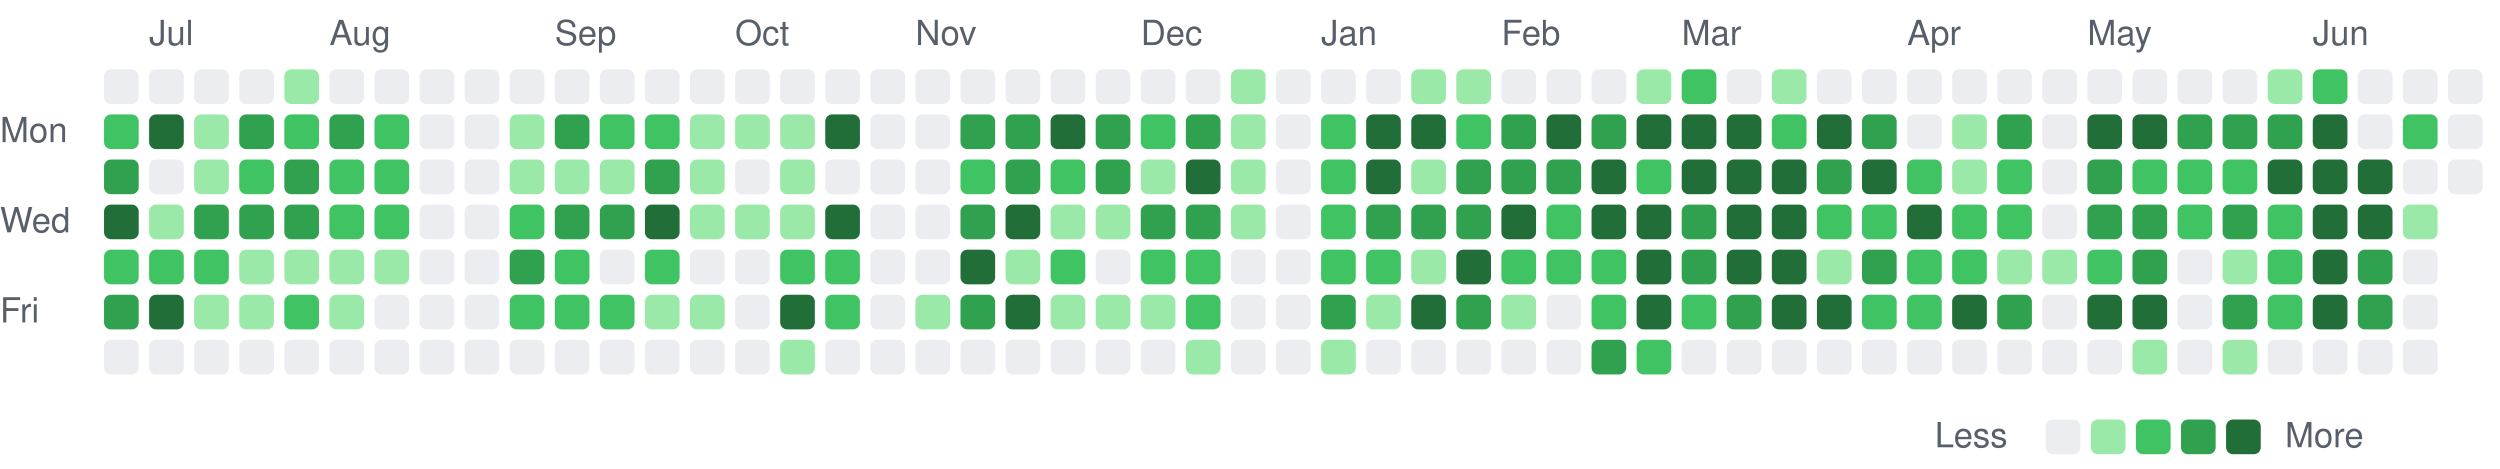
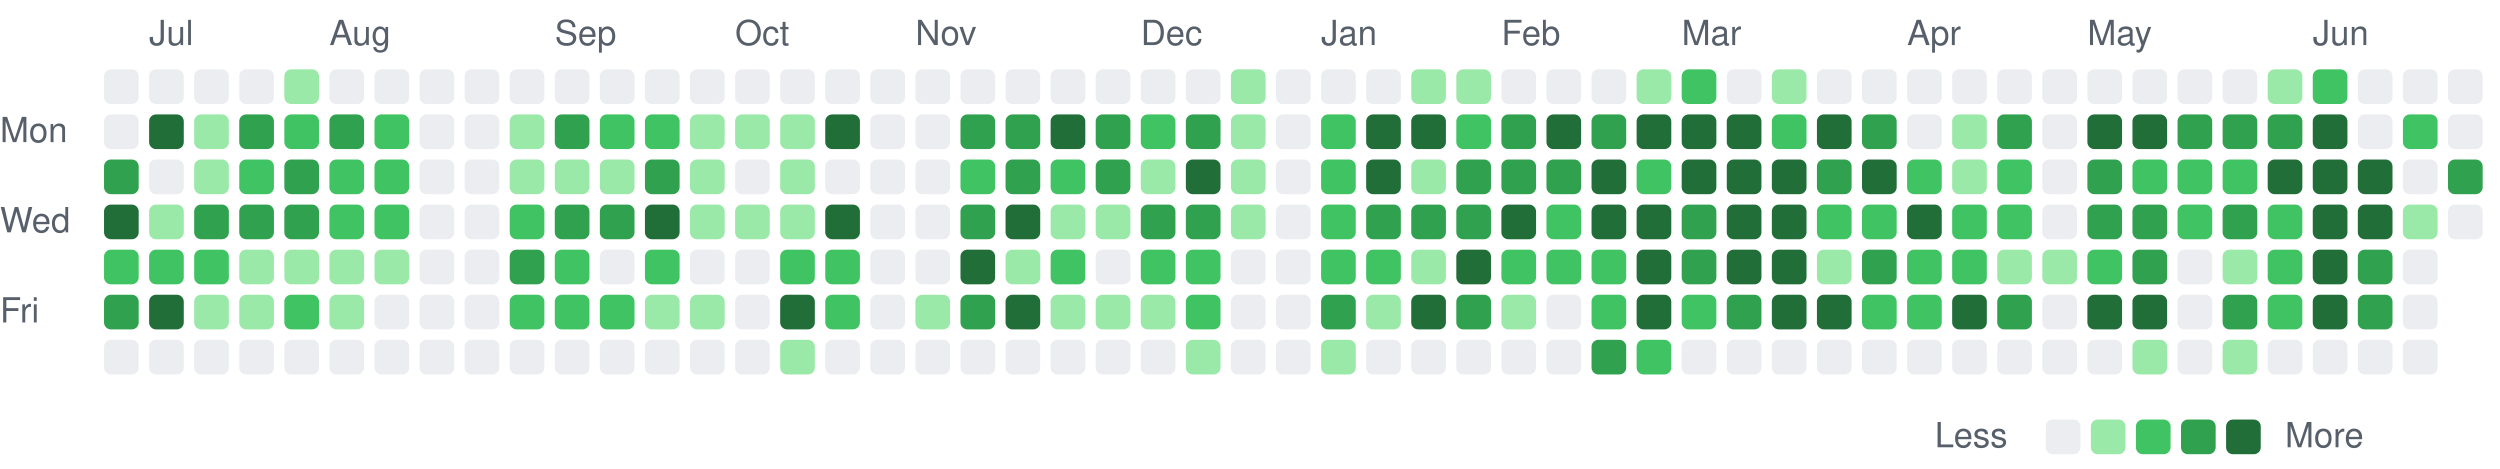
<svg xmlns="http://www.w3.org/2000/svg" viewBox="0 0 721 135" width="721" height="135" role="img" aria-label="Combined GitHub and GitLab contributions over the last year">
  <style>
text { font: 10px -apple-system, BlinkMacSystemFont, 'Segoe UI', Helvetica, Arial, sans-serif; fill: #57606a; }
.c0 { fill: #ebedf0; }
.c1 { fill: #9be9a8; }
.c2 { fill: #40c463; }
.c3 { fill: #30a14e; }
.c4 { fill: #216e39; }
@media (prefers-color-scheme: dark) {
text { fill: #acacac; }
.c0 { fill: #373737; }
.c1 { fill: #0e4429; }
.c2 { fill: #006d32; }
.c3 { fill: #26a641; }
.c4 { fill: #39d353; }
}
</style>
  <text x="43" y="13">Jul</text>
  <text x="95" y="13">Aug</text>
  <text x="160" y="13">Sep</text>
  <text x="212" y="13">Oct</text>
  <text x="264" y="13">Nov</text>
  <text x="329" y="13">Dec</text>
  <text x="381" y="13">Jan</text>
  <text x="433" y="13">Feb</text>
  <text x="485" y="13">Mar</text>
  <text x="550" y="13">Apr</text>
  <text x="602" y="13">May</text>
  <text x="667" y="13">Jun</text>
  <text x="0" y="41">Mon</text>
  <text x="0" y="67">Wed</text>
  <text x="0" y="93">Fri</text>
  <rect class="c0" x="30" y="20" width="10" height="10" rx="2" />
-   <rect class="c2" x="30" y="33" width="10" height="10" rx="2" />
+   <rect class="c0" x="30" y="33" width="10" height="10" rx="2" />
  <rect class="c3" x="30" y="46" width="10" height="10" rx="2" />
  <rect class="c4" x="30" y="59" width="10" height="10" rx="2" />
  <rect class="c2" x="30" y="72" width="10" height="10" rx="2" />
  <rect class="c3" x="30" y="85" width="10" height="10" rx="2" />
  <rect class="c0" x="30" y="98" width="10" height="10" rx="2" />
  <rect class="c0" x="43" y="20" width="10" height="10" rx="2" />
  <rect class="c4" x="43" y="33" width="10" height="10" rx="2" />
  <rect class="c0" x="43" y="46" width="10" height="10" rx="2" />
  <rect class="c1" x="43" y="59" width="10" height="10" rx="2" />
  <rect class="c2" x="43" y="72" width="10" height="10" rx="2" />
  <rect class="c4" x="43" y="85" width="10" height="10" rx="2" />
  <rect class="c0" x="43" y="98" width="10" height="10" rx="2" />
  <rect class="c0" x="56" y="20" width="10" height="10" rx="2" />
  <rect class="c1" x="56" y="33" width="10" height="10" rx="2" />
  <rect class="c1" x="56" y="46" width="10" height="10" rx="2" />
  <rect class="c3" x="56" y="59" width="10" height="10" rx="2" />
  <rect class="c2" x="56" y="72" width="10" height="10" rx="2" />
  <rect class="c1" x="56" y="85" width="10" height="10" rx="2" />
  <rect class="c0" x="56" y="98" width="10" height="10" rx="2" />
  <rect class="c0" x="69" y="20" width="10" height="10" rx="2" />
  <rect class="c3" x="69" y="33" width="10" height="10" rx="2" />
  <rect class="c2" x="69" y="46" width="10" height="10" rx="2" />
  <rect class="c3" x="69" y="59" width="10" height="10" rx="2" />
  <rect class="c1" x="69" y="72" width="10" height="10" rx="2" />
  <rect class="c1" x="69" y="85" width="10" height="10" rx="2" />
  <rect class="c0" x="69" y="98" width="10" height="10" rx="2" />
  <rect class="c1" x="82" y="20" width="10" height="10" rx="2" />
  <rect class="c2" x="82" y="33" width="10" height="10" rx="2" />
  <rect class="c3" x="82" y="46" width="10" height="10" rx="2" />
  <rect class="c3" x="82" y="59" width="10" height="10" rx="2" />
  <rect class="c1" x="82" y="72" width="10" height="10" rx="2" />
  <rect class="c2" x="82" y="85" width="10" height="10" rx="2" />
  <rect class="c0" x="82" y="98" width="10" height="10" rx="2" />
  <rect class="c0" x="95" y="20" width="10" height="10" rx="2" />
  <rect class="c3" x="95" y="33" width="10" height="10" rx="2" />
  <rect class="c2" x="95" y="46" width="10" height="10" rx="2" />
  <rect class="c2" x="95" y="59" width="10" height="10" rx="2" />
  <rect class="c1" x="95" y="72" width="10" height="10" rx="2" />
  <rect class="c1" x="95" y="85" width="10" height="10" rx="2" />
  <rect class="c0" x="95" y="98" width="10" height="10" rx="2" />
  <rect class="c0" x="108" y="20" width="10" height="10" rx="2" />
  <rect class="c2" x="108" y="33" width="10" height="10" rx="2" />
  <rect class="c2" x="108" y="46" width="10" height="10" rx="2" />
  <rect class="c2" x="108" y="59" width="10" height="10" rx="2" />
  <rect class="c1" x="108" y="72" width="10" height="10" rx="2" />
  <rect class="c0" x="108" y="85" width="10" height="10" rx="2" />
  <rect class="c0" x="108" y="98" width="10" height="10" rx="2" />
  <rect class="c0" x="121" y="20" width="10" height="10" rx="2" />
  <rect class="c0" x="121" y="33" width="10" height="10" rx="2" />
  <rect class="c0" x="121" y="46" width="10" height="10" rx="2" />
  <rect class="c0" x="121" y="59" width="10" height="10" rx="2" />
  <rect class="c0" x="121" y="72" width="10" height="10" rx="2" />
  <rect class="c0" x="121" y="85" width="10" height="10" rx="2" />
  <rect class="c0" x="121" y="98" width="10" height="10" rx="2" />
  <rect class="c0" x="134" y="20" width="10" height="10" rx="2" />
  <rect class="c0" x="134" y="33" width="10" height="10" rx="2" />
  <rect class="c0" x="134" y="46" width="10" height="10" rx="2" />
  <rect class="c0" x="134" y="59" width="10" height="10" rx="2" />
  <rect class="c0" x="134" y="72" width="10" height="10" rx="2" />
  <rect class="c0" x="134" y="85" width="10" height="10" rx="2" />
  <rect class="c0" x="134" y="98" width="10" height="10" rx="2" />
  <rect class="c0" x="147" y="20" width="10" height="10" rx="2" />
  <rect class="c1" x="147" y="33" width="10" height="10" rx="2" />
  <rect class="c1" x="147" y="46" width="10" height="10" rx="2" />
  <rect class="c2" x="147" y="59" width="10" height="10" rx="2" />
  <rect class="c3" x="147" y="72" width="10" height="10" rx="2" />
  <rect class="c2" x="147" y="85" width="10" height="10" rx="2" />
  <rect class="c0" x="147" y="98" width="10" height="10" rx="2" />
  <rect class="c0" x="160" y="20" width="10" height="10" rx="2" />
  <rect class="c3" x="160" y="33" width="10" height="10" rx="2" />
  <rect class="c1" x="160" y="46" width="10" height="10" rx="2" />
  <rect class="c3" x="160" y="59" width="10" height="10" rx="2" />
  <rect class="c2" x="160" y="72" width="10" height="10" rx="2" />
  <rect class="c2" x="160" y="85" width="10" height="10" rx="2" />
  <rect class="c0" x="160" y="98" width="10" height="10" rx="2" />
  <rect class="c0" x="173" y="20" width="10" height="10" rx="2" />
  <rect class="c2" x="173" y="33" width="10" height="10" rx="2" />
  <rect class="c1" x="173" y="46" width="10" height="10" rx="2" />
  <rect class="c3" x="173" y="59" width="10" height="10" rx="2" />
  <rect class="c0" x="173" y="72" width="10" height="10" rx="2" />
  <rect class="c2" x="173" y="85" width="10" height="10" rx="2" />
  <rect class="c0" x="173" y="98" width="10" height="10" rx="2" />
  <rect class="c0" x="186" y="20" width="10" height="10" rx="2" />
  <rect class="c2" x="186" y="33" width="10" height="10" rx="2" />
  <rect class="c3" x="186" y="46" width="10" height="10" rx="2" />
  <rect class="c4" x="186" y="59" width="10" height="10" rx="2" />
  <rect class="c2" x="186" y="72" width="10" height="10" rx="2" />
  <rect class="c1" x="186" y="85" width="10" height="10" rx="2" />
  <rect class="c0" x="186" y="98" width="10" height="10" rx="2" />
  <rect class="c0" x="199" y="20" width="10" height="10" rx="2" />
  <rect class="c1" x="199" y="33" width="10" height="10" rx="2" />
  <rect class="c1" x="199" y="46" width="10" height="10" rx="2" />
  <rect class="c1" x="199" y="59" width="10" height="10" rx="2" />
  <rect class="c0" x="199" y="72" width="10" height="10" rx="2" />
  <rect class="c1" x="199" y="85" width="10" height="10" rx="2" />
  <rect class="c0" x="199" y="98" width="10" height="10" rx="2" />
  <rect class="c0" x="212" y="20" width="10" height="10" rx="2" />
  <rect class="c1" x="212" y="33" width="10" height="10" rx="2" />
  <rect class="c0" x="212" y="46" width="10" height="10" rx="2" />
  <rect class="c1" x="212" y="59" width="10" height="10" rx="2" />
  <rect class="c0" x="212" y="72" width="10" height="10" rx="2" />
  <rect class="c0" x="212" y="85" width="10" height="10" rx="2" />
  <rect class="c0" x="212" y="98" width="10" height="10" rx="2" />
  <rect class="c0" x="225" y="20" width="10" height="10" rx="2" />
  <rect class="c1" x="225" y="33" width="10" height="10" rx="2" />
  <rect class="c1" x="225" y="46" width="10" height="10" rx="2" />
  <rect class="c1" x="225" y="59" width="10" height="10" rx="2" />
  <rect class="c2" x="225" y="72" width="10" height="10" rx="2" />
  <rect class="c4" x="225" y="85" width="10" height="10" rx="2" />
  <rect class="c1" x="225" y="98" width="10" height="10" rx="2" />
  <rect class="c0" x="238" y="20" width="10" height="10" rx="2" />
  <rect class="c4" x="238" y="33" width="10" height="10" rx="2" />
  <rect class="c0" x="238" y="46" width="10" height="10" rx="2" />
  <rect class="c4" x="238" y="59" width="10" height="10" rx="2" />
  <rect class="c2" x="238" y="72" width="10" height="10" rx="2" />
  <rect class="c2" x="238" y="85" width="10" height="10" rx="2" />
  <rect class="c0" x="238" y="98" width="10" height="10" rx="2" />
  <rect class="c0" x="251" y="20" width="10" height="10" rx="2" />
  <rect class="c0" x="251" y="33" width="10" height="10" rx="2" />
  <rect class="c0" x="251" y="46" width="10" height="10" rx="2" />
  <rect class="c0" x="251" y="59" width="10" height="10" rx="2" />
  <rect class="c0" x="251" y="72" width="10" height="10" rx="2" />
  <rect class="c0" x="251" y="85" width="10" height="10" rx="2" />
  <rect class="c0" x="251" y="98" width="10" height="10" rx="2" />
  <rect class="c0" x="264" y="20" width="10" height="10" rx="2" />
  <rect class="c0" x="264" y="33" width="10" height="10" rx="2" />
  <rect class="c0" x="264" y="46" width="10" height="10" rx="2" />
  <rect class="c0" x="264" y="59" width="10" height="10" rx="2" />
  <rect class="c0" x="264" y="72" width="10" height="10" rx="2" />
  <rect class="c1" x="264" y="85" width="10" height="10" rx="2" />
  <rect class="c0" x="264" y="98" width="10" height="10" rx="2" />
  <rect class="c0" x="277" y="20" width="10" height="10" rx="2" />
  <rect class="c3" x="277" y="33" width="10" height="10" rx="2" />
  <rect class="c2" x="277" y="46" width="10" height="10" rx="2" />
  <rect class="c3" x="277" y="59" width="10" height="10" rx="2" />
  <rect class="c4" x="277" y="72" width="10" height="10" rx="2" />
  <rect class="c3" x="277" y="85" width="10" height="10" rx="2" />
  <rect class="c0" x="277" y="98" width="10" height="10" rx="2" />
  <rect class="c0" x="290" y="20" width="10" height="10" rx="2" />
  <rect class="c3" x="290" y="33" width="10" height="10" rx="2" />
  <rect class="c3" x="290" y="46" width="10" height="10" rx="2" />
  <rect class="c4" x="290" y="59" width="10" height="10" rx="2" />
  <rect class="c1" x="290" y="72" width="10" height="10" rx="2" />
  <rect class="c4" x="290" y="85" width="10" height="10" rx="2" />
  <rect class="c0" x="290" y="98" width="10" height="10" rx="2" />
  <rect class="c0" x="303" y="20" width="10" height="10" rx="2" />
  <rect class="c4" x="303" y="33" width="10" height="10" rx="2" />
  <rect class="c2" x="303" y="46" width="10" height="10" rx="2" />
  <rect class="c1" x="303" y="59" width="10" height="10" rx="2" />
  <rect class="c2" x="303" y="72" width="10" height="10" rx="2" />
  <rect class="c1" x="303" y="85" width="10" height="10" rx="2" />
  <rect class="c0" x="303" y="98" width="10" height="10" rx="2" />
  <rect class="c0" x="316" y="20" width="10" height="10" rx="2" />
  <rect class="c3" x="316" y="33" width="10" height="10" rx="2" />
  <rect class="c3" x="316" y="46" width="10" height="10" rx="2" />
  <rect class="c1" x="316" y="59" width="10" height="10" rx="2" />
  <rect class="c0" x="316" y="72" width="10" height="10" rx="2" />
  <rect class="c1" x="316" y="85" width="10" height="10" rx="2" />
  <rect class="c0" x="316" y="98" width="10" height="10" rx="2" />
  <rect class="c0" x="329" y="20" width="10" height="10" rx="2" />
  <rect class="c2" x="329" y="33" width="10" height="10" rx="2" />
  <rect class="c1" x="329" y="46" width="10" height="10" rx="2" />
  <rect class="c3" x="329" y="59" width="10" height="10" rx="2" />
  <rect class="c2" x="329" y="72" width="10" height="10" rx="2" />
  <rect class="c1" x="329" y="85" width="10" height="10" rx="2" />
  <rect class="c0" x="329" y="98" width="10" height="10" rx="2" />
  <rect class="c0" x="342" y="20" width="10" height="10" rx="2" />
  <rect class="c3" x="342" y="33" width="10" height="10" rx="2" />
  <rect class="c4" x="342" y="46" width="10" height="10" rx="2" />
  <rect class="c3" x="342" y="59" width="10" height="10" rx="2" />
  <rect class="c2" x="342" y="72" width="10" height="10" rx="2" />
  <rect class="c2" x="342" y="85" width="10" height="10" rx="2" />
  <rect class="c1" x="342" y="98" width="10" height="10" rx="2" />
  <rect class="c1" x="355" y="20" width="10" height="10" rx="2" />
  <rect class="c1" x="355" y="33" width="10" height="10" rx="2" />
  <rect class="c1" x="355" y="46" width="10" height="10" rx="2" />
  <rect class="c1" x="355" y="59" width="10" height="10" rx="2" />
  <rect class="c0" x="355" y="72" width="10" height="10" rx="2" />
  <rect class="c0" x="355" y="85" width="10" height="10" rx="2" />
  <rect class="c0" x="355" y="98" width="10" height="10" rx="2" />
  <rect class="c0" x="368" y="20" width="10" height="10" rx="2" />
  <rect class="c0" x="368" y="33" width="10" height="10" rx="2" />
  <rect class="c0" x="368" y="46" width="10" height="10" rx="2" />
  <rect class="c0" x="368" y="59" width="10" height="10" rx="2" />
  <rect class="c0" x="368" y="72" width="10" height="10" rx="2" />
  <rect class="c0" x="368" y="85" width="10" height="10" rx="2" />
  <rect class="c0" x="368" y="98" width="10" height="10" rx="2" />
  <rect class="c0" x="381" y="20" width="10" height="10" rx="2" />
  <rect class="c2" x="381" y="33" width="10" height="10" rx="2" />
  <rect class="c2" x="381" y="46" width="10" height="10" rx="2" />
  <rect class="c2" x="381" y="59" width="10" height="10" rx="2" />
  <rect class="c2" x="381" y="72" width="10" height="10" rx="2" />
  <rect class="c3" x="381" y="85" width="10" height="10" rx="2" />
  <rect class="c1" x="381" y="98" width="10" height="10" rx="2" />
  <rect class="c0" x="394" y="20" width="10" height="10" rx="2" />
  <rect class="c4" x="394" y="33" width="10" height="10" rx="2" />
  <rect class="c4" x="394" y="46" width="10" height="10" rx="2" />
  <rect class="c3" x="394" y="59" width="10" height="10" rx="2" />
  <rect class="c2" x="394" y="72" width="10" height="10" rx="2" />
  <rect class="c1" x="394" y="85" width="10" height="10" rx="2" />
  <rect class="c0" x="394" y="98" width="10" height="10" rx="2" />
  <rect class="c1" x="407" y="20" width="10" height="10" rx="2" />
  <rect class="c4" x="407" y="33" width="10" height="10" rx="2" />
  <rect class="c1" x="407" y="46" width="10" height="10" rx="2" />
  <rect class="c3" x="407" y="59" width="10" height="10" rx="2" />
  <rect class="c1" x="407" y="72" width="10" height="10" rx="2" />
  <rect class="c4" x="407" y="85" width="10" height="10" rx="2" />
  <rect class="c0" x="407" y="98" width="10" height="10" rx="2" />
  <rect class="c1" x="420" y="20" width="10" height="10" rx="2" />
  <rect class="c2" x="420" y="33" width="10" height="10" rx="2" />
  <rect class="c3" x="420" y="46" width="10" height="10" rx="2" />
  <rect class="c3" x="420" y="59" width="10" height="10" rx="2" />
  <rect class="c4" x="420" y="72" width="10" height="10" rx="2" />
  <rect class="c3" x="420" y="85" width="10" height="10" rx="2" />
  <rect class="c0" x="420" y="98" width="10" height="10" rx="2" />
  <rect class="c0" x="433" y="20" width="10" height="10" rx="2" />
  <rect class="c3" x="433" y="33" width="10" height="10" rx="2" />
  <rect class="c3" x="433" y="46" width="10" height="10" rx="2" />
  <rect class="c4" x="433" y="59" width="10" height="10" rx="2" />
  <rect class="c2" x="433" y="72" width="10" height="10" rx="2" />
  <rect class="c1" x="433" y="85" width="10" height="10" rx="2" />
  <rect class="c0" x="433" y="98" width="10" height="10" rx="2" />
  <rect class="c0" x="446" y="20" width="10" height="10" rx="2" />
  <rect class="c4" x="446" y="33" width="10" height="10" rx="2" />
  <rect class="c3" x="446" y="46" width="10" height="10" rx="2" />
  <rect class="c2" x="446" y="59" width="10" height="10" rx="2" />
  <rect class="c2" x="446" y="72" width="10" height="10" rx="2" />
  <rect class="c0" x="446" y="85" width="10" height="10" rx="2" />
  <rect class="c0" x="446" y="98" width="10" height="10" rx="2" />
  <rect class="c0" x="459" y="20" width="10" height="10" rx="2" />
  <rect class="c3" x="459" y="33" width="10" height="10" rx="2" />
  <rect class="c4" x="459" y="46" width="10" height="10" rx="2" />
  <rect class="c4" x="459" y="59" width="10" height="10" rx="2" />
  <rect class="c2" x="459" y="72" width="10" height="10" rx="2" />
  <rect class="c2" x="459" y="85" width="10" height="10" rx="2" />
  <rect class="c3" x="459" y="98" width="10" height="10" rx="2" />
  <rect class="c1" x="472" y="20" width="10" height="10" rx="2" />
  <rect class="c4" x="472" y="33" width="10" height="10" rx="2" />
  <rect class="c2" x="472" y="46" width="10" height="10" rx="2" />
  <rect class="c4" x="472" y="59" width="10" height="10" rx="2" />
  <rect class="c4" x="472" y="72" width="10" height="10" rx="2" />
  <rect class="c4" x="472" y="85" width="10" height="10" rx="2" />
  <rect class="c2" x="472" y="98" width="10" height="10" rx="2" />
  <rect class="c2" x="485" y="20" width="10" height="10" rx="2" />
  <rect class="c4" x="485" y="33" width="10" height="10" rx="2" />
  <rect class="c4" x="485" y="46" width="10" height="10" rx="2" />
  <rect class="c3" x="485" y="59" width="10" height="10" rx="2" />
  <rect class="c3" x="485" y="72" width="10" height="10" rx="2" />
  <rect class="c2" x="485" y="85" width="10" height="10" rx="2" />
  <rect class="c0" x="485" y="98" width="10" height="10" rx="2" />
  <rect class="c0" x="498" y="20" width="10" height="10" rx="2" />
  <rect class="c4" x="498" y="33" width="10" height="10" rx="2" />
  <rect class="c4" x="498" y="46" width="10" height="10" rx="2" />
  <rect class="c4" x="498" y="59" width="10" height="10" rx="2" />
  <rect class="c4" x="498" y="72" width="10" height="10" rx="2" />
  <rect class="c3" x="498" y="85" width="10" height="10" rx="2" />
  <rect class="c0" x="498" y="98" width="10" height="10" rx="2" />
  <rect class="c1" x="511" y="20" width="10" height="10" rx="2" />
  <rect class="c2" x="511" y="33" width="10" height="10" rx="2" />
  <rect class="c4" x="511" y="46" width="10" height="10" rx="2" />
  <rect class="c4" x="511" y="59" width="10" height="10" rx="2" />
  <rect class="c4" x="511" y="72" width="10" height="10" rx="2" />
  <rect class="c4" x="511" y="85" width="10" height="10" rx="2" />
  <rect class="c0" x="511" y="98" width="10" height="10" rx="2" />
  <rect class="c0" x="524" y="20" width="10" height="10" rx="2" />
  <rect class="c4" x="524" y="33" width="10" height="10" rx="2" />
  <rect class="c3" x="524" y="46" width="10" height="10" rx="2" />
  <rect class="c2" x="524" y="59" width="10" height="10" rx="2" />
  <rect class="c1" x="524" y="72" width="10" height="10" rx="2" />
  <rect class="c4" x="524" y="85" width="10" height="10" rx="2" />
  <rect class="c0" x="524" y="98" width="10" height="10" rx="2" />
  <rect class="c0" x="537" y="20" width="10" height="10" rx="2" />
  <rect class="c3" x="537" y="33" width="10" height="10" rx="2" />
  <rect class="c4" x="537" y="46" width="10" height="10" rx="2" />
  <rect class="c2" x="537" y="59" width="10" height="10" rx="2" />
  <rect class="c3" x="537" y="72" width="10" height="10" rx="2" />
  <rect class="c2" x="537" y="85" width="10" height="10" rx="2" />
  <rect class="c0" x="537" y="98" width="10" height="10" rx="2" />
  <rect class="c0" x="550" y="20" width="10" height="10" rx="2" />
  <rect class="c0" x="550" y="33" width="10" height="10" rx="2" />
  <rect class="c2" x="550" y="46" width="10" height="10" rx="2" />
  <rect class="c4" x="550" y="59" width="10" height="10" rx="2" />
  <rect class="c2" x="550" y="72" width="10" height="10" rx="2" />
  <rect class="c2" x="550" y="85" width="10" height="10" rx="2" />
  <rect class="c0" x="550" y="98" width="10" height="10" rx="2" />
  <rect class="c0" x="563" y="20" width="10" height="10" rx="2" />
  <rect class="c1" x="563" y="33" width="10" height="10" rx="2" />
  <rect class="c1" x="563" y="46" width="10" height="10" rx="2" />
  <rect class="c2" x="563" y="59" width="10" height="10" rx="2" />
  <rect class="c2" x="563" y="72" width="10" height="10" rx="2" />
  <rect class="c4" x="563" y="85" width="10" height="10" rx="2" />
  <rect class="c0" x="563" y="98" width="10" height="10" rx="2" />
  <rect class="c0" x="576" y="20" width="10" height="10" rx="2" />
  <rect class="c3" x="576" y="33" width="10" height="10" rx="2" />
  <rect class="c2" x="576" y="46" width="10" height="10" rx="2" />
  <rect class="c2" x="576" y="59" width="10" height="10" rx="2" />
  <rect class="c1" x="576" y="72" width="10" height="10" rx="2" />
  <rect class="c3" x="576" y="85" width="10" height="10" rx="2" />
  <rect class="c0" x="576" y="98" width="10" height="10" rx="2" />
  <rect class="c0" x="589" y="20" width="10" height="10" rx="2" />
  <rect class="c0" x="589" y="33" width="10" height="10" rx="2" />
  <rect class="c0" x="589" y="46" width="10" height="10" rx="2" />
  <rect class="c0" x="589" y="59" width="10" height="10" rx="2" />
  <rect class="c1" x="589" y="72" width="10" height="10" rx="2" />
  <rect class="c0" x="589" y="85" width="10" height="10" rx="2" />
  <rect class="c0" x="589" y="98" width="10" height="10" rx="2" />
  <rect class="c0" x="602" y="20" width="10" height="10" rx="2" />
  <rect class="c4" x="602" y="33" width="10" height="10" rx="2" />
  <rect class="c3" x="602" y="46" width="10" height="10" rx="2" />
  <rect class="c3" x="602" y="59" width="10" height="10" rx="2" />
  <rect class="c2" x="602" y="72" width="10" height="10" rx="2" />
  <rect class="c4" x="602" y="85" width="10" height="10" rx="2" />
  <rect class="c0" x="602" y="98" width="10" height="10" rx="2" />
  <rect class="c0" x="615" y="20" width="10" height="10" rx="2" />
  <rect class="c4" x="615" y="33" width="10" height="10" rx="2" />
  <rect class="c2" x="615" y="46" width="10" height="10" rx="2" />
  <rect class="c3" x="615" y="59" width="10" height="10" rx="2" />
  <rect class="c3" x="615" y="72" width="10" height="10" rx="2" />
  <rect class="c4" x="615" y="85" width="10" height="10" rx="2" />
  <rect class="c1" x="615" y="98" width="10" height="10" rx="2" />
  <rect class="c0" x="628" y="20" width="10" height="10" rx="2" />
  <rect class="c3" x="628" y="33" width="10" height="10" rx="2" />
  <rect class="c2" x="628" y="46" width="10" height="10" rx="2" />
  <rect class="c2" x="628" y="59" width="10" height="10" rx="2" />
  <rect class="c0" x="628" y="72" width="10" height="10" rx="2" />
  <rect class="c0" x="628" y="85" width="10" height="10" rx="2" />
  <rect class="c0" x="628" y="98" width="10" height="10" rx="2" />
  <rect class="c0" x="641" y="20" width="10" height="10" rx="2" />
  <rect class="c3" x="641" y="33" width="10" height="10" rx="2" />
  <rect class="c2" x="641" y="46" width="10" height="10" rx="2" />
  <rect class="c3" x="641" y="59" width="10" height="10" rx="2" />
  <rect class="c1" x="641" y="72" width="10" height="10" rx="2" />
  <rect class="c3" x="641" y="85" width="10" height="10" rx="2" />
  <rect class="c1" x="641" y="98" width="10" height="10" rx="2" />
  <rect class="c1" x="654" y="20" width="10" height="10" rx="2" />
  <rect class="c3" x="654" y="33" width="10" height="10" rx="2" />
  <rect class="c4" x="654" y="46" width="10" height="10" rx="2" />
  <rect class="c2" x="654" y="59" width="10" height="10" rx="2" />
  <rect class="c2" x="654" y="72" width="10" height="10" rx="2" />
  <rect class="c2" x="654" y="85" width="10" height="10" rx="2" />
  <rect class="c0" x="654" y="98" width="10" height="10" rx="2" />
  <rect class="c2" x="667" y="20" width="10" height="10" rx="2" />
  <rect class="c4" x="667" y="33" width="10" height="10" rx="2" />
  <rect class="c4" x="667" y="46" width="10" height="10" rx="2" />
  <rect class="c4" x="667" y="59" width="10" height="10" rx="2" />
  <rect class="c4" x="667" y="72" width="10" height="10" rx="2" />
  <rect class="c4" x="667" y="85" width="10" height="10" rx="2" />
  <rect class="c0" x="667" y="98" width="10" height="10" rx="2" />
  <rect class="c0" x="680" y="20" width="10" height="10" rx="2" />
  <rect class="c0" x="680" y="33" width="10" height="10" rx="2" />
  <rect class="c4" x="680" y="46" width="10" height="10" rx="2" />
  <rect class="c4" x="680" y="59" width="10" height="10" rx="2" />
  <rect class="c3" x="680" y="72" width="10" height="10" rx="2" />
  <rect class="c3" x="680" y="85" width="10" height="10" rx="2" />
  <rect class="c0" x="680" y="98" width="10" height="10" rx="2" />
  <rect class="c0" x="693" y="20" width="10" height="10" rx="2" />
  <rect class="c2" x="693" y="33" width="10" height="10" rx="2" />
  <rect class="c0" x="693" y="46" width="10" height="10" rx="2" />
  <rect class="c1" x="693" y="59" width="10" height="10" rx="2" />
  <rect class="c0" x="693" y="72" width="10" height="10" rx="2" />
  <rect class="c0" x="693" y="85" width="10" height="10" rx="2" />
  <rect class="c0" x="693" y="98" width="10" height="10" rx="2" />
  <rect class="c0" x="706" y="20" width="10" height="10" rx="2" />
  <rect class="c0" x="706" y="33" width="10" height="10" rx="2" />
-   <rect class="c0" x="706" y="46" width="10" height="10" rx="2" />
+   <rect class="c3" x="706" y="46" width="10" height="10" rx="2" />
+   <rect class="c0" x="706" y="59" width="10" height="10" rx="2" />
  <text x="558" y="129">Less</text>
  <rect class="c0" x="590" y="121" width="10" height="10" rx="2" />
  <rect class="c1" x="603" y="121" width="10" height="10" rx="2" />
  <rect class="c2" x="616" y="121" width="10" height="10" rx="2" />
  <rect class="c3" x="629" y="121" width="10" height="10" rx="2" />
  <rect class="c4" x="642" y="121" width="10" height="10" rx="2" />
  <text x="659" y="129">More</text>
</svg>
